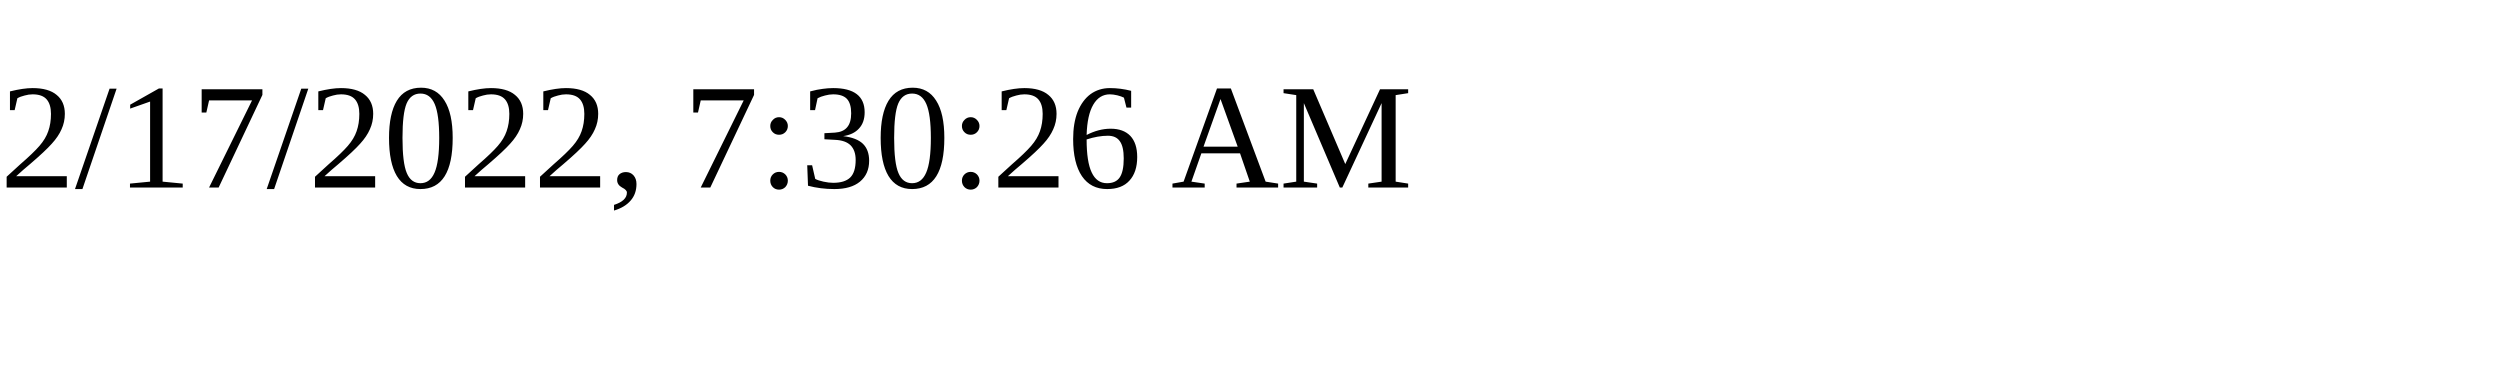
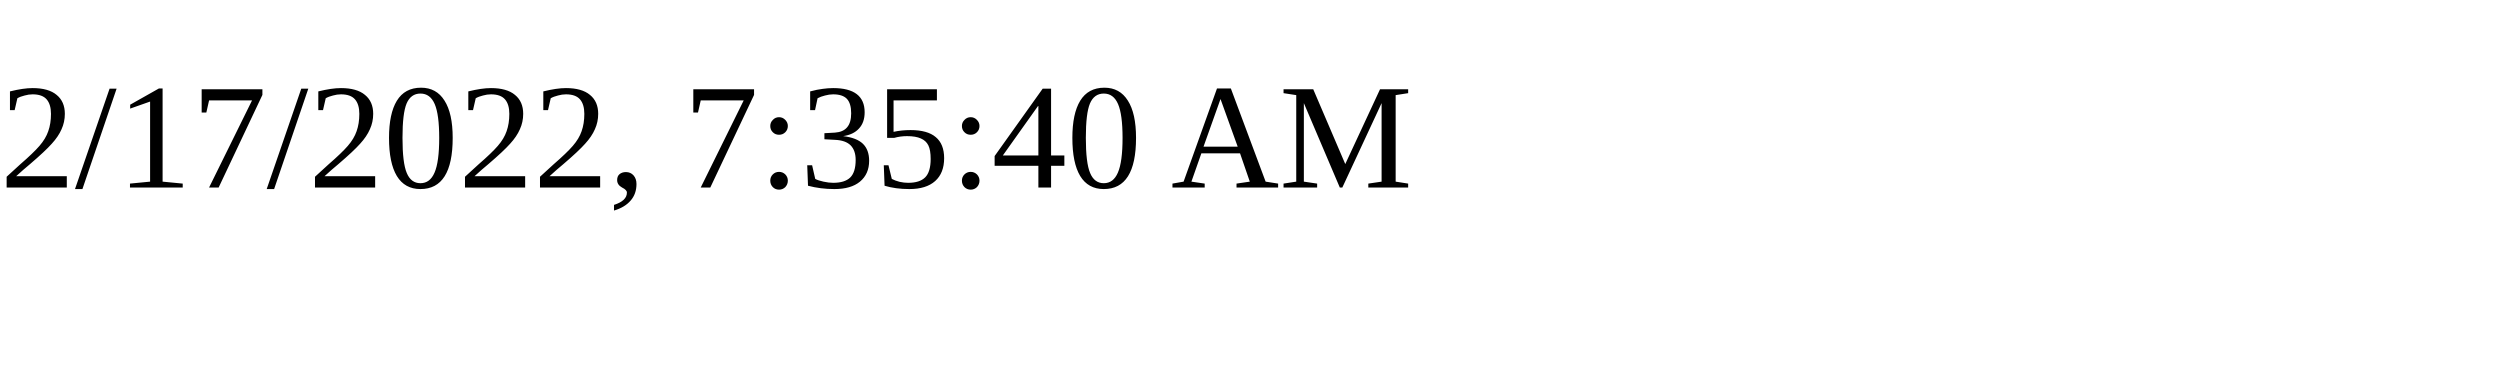
<svg xmlns="http://www.w3.org/2000/svg" height="30" width="200">
-   <text x="0" y="15">2/17/2022, 7:30:26 AM</text>
+   <text x="0" y="15">2/17/2022, 7:35:40 AM</text>
</svg>
